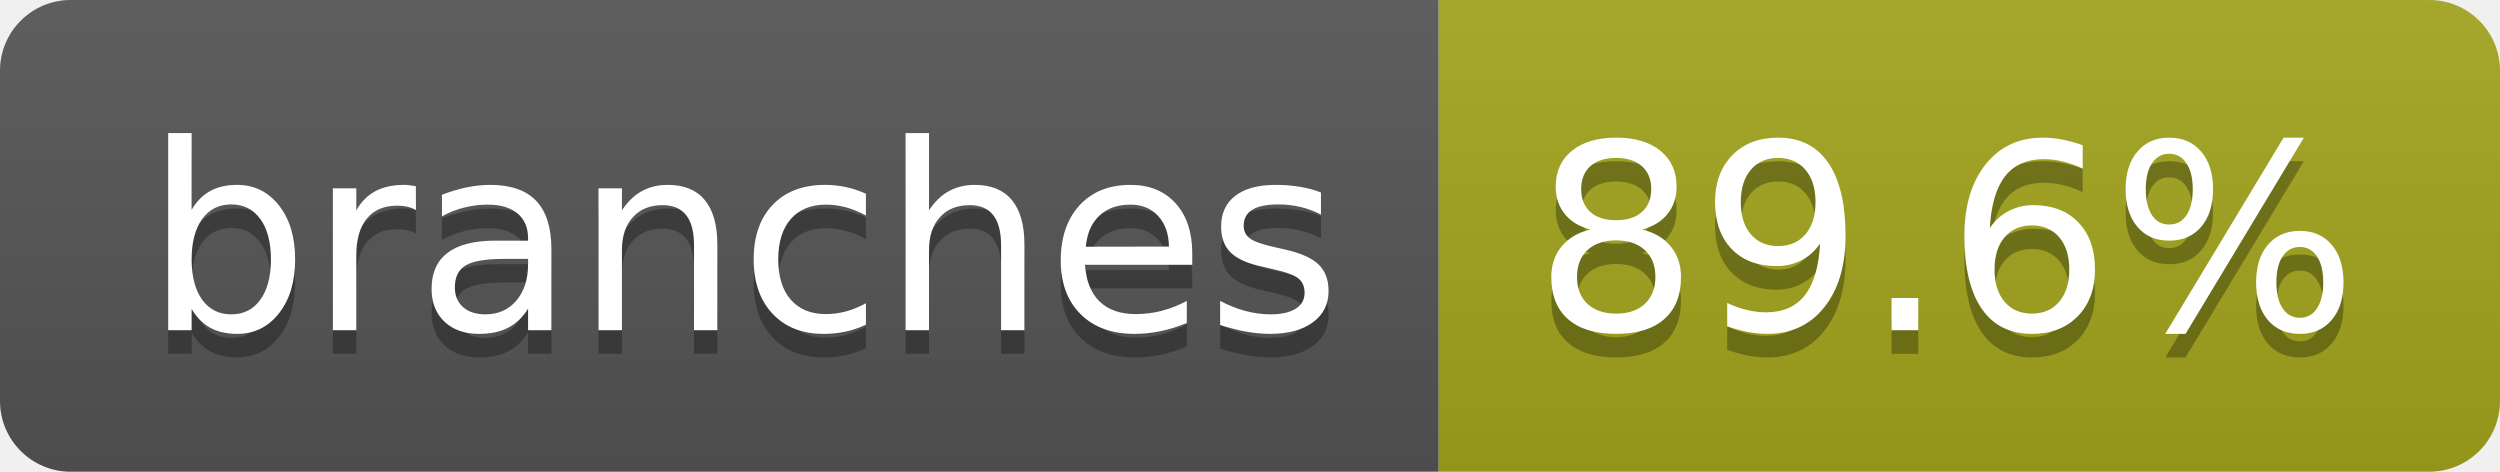
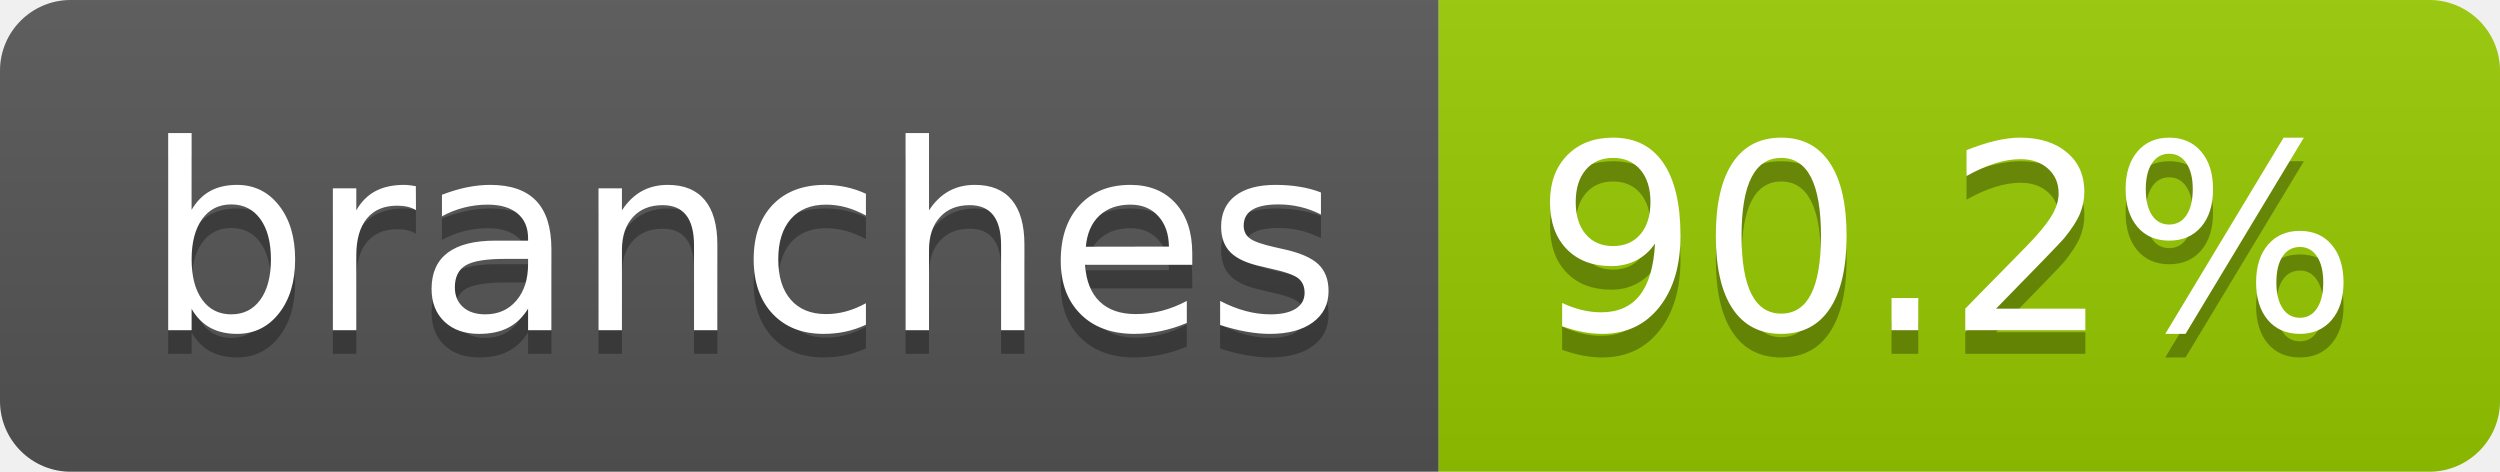
- <svg xmlns="http://www.w3.org/2000/svg" width="106" height="20" role="img" aria-label="branches: 89.6%">
+ <svg xmlns="http://www.w3.org/2000/svg" width="106" height="20" role="img" aria-label="branches: 90.2%">
  <linearGradient id="s" x2="0" y2="100%">
    <stop offset="0" stop-color="#bbb" stop-opacity=".1" />
    <stop offset="1" stop-opacity=".1" />
  </linearGradient>
  <clipPath id="r">
    <rect width="106" height="20" rx="3" fill="#fff" />
  </clipPath>
  <g clip-path="url(#r)">
    <rect width="61" height="20" fill="#555" />
-     <rect x="61" width="45" height="20" fill="#a4a61d" />
+     <rect x="61" width="45" height="20" fill="#97ca00" />
    <rect width="106" height="20" fill="url(#s)" />
  </g>
  <g fill="#fff" text-anchor="middle" font-family="Verdana,Geneva,DejaVu Sans,sans-serif" text-rendering="geometricPrecision" font-size="110">
    <text aria-hidden="true" x="315" y="150" fill="#010101" fill-opacity=".3" transform="scale(.1)" textLength="507">branches</text>
    <text x="315" y="140" transform="scale(.1)" fill="#fff" textLength="507">branches</text>
-     <text aria-hidden="true" x="825" y="150" fill="#010101" fill-opacity=".3" transform="scale(.1)" textLength="350">89.6%</text>
-     <text x="825" y="140" transform="scale(.1)" fill="#fff" textLength="350">89.6%</text>
+     <text aria-hidden="true" x="825" y="150" fill="#010101" fill-opacity=".3" transform="scale(.1)" textLength="350">90.2%</text>
+     <text x="825" y="140" transform="scale(.1)" fill="#fff" textLength="350">90.2%</text>
  </g>
</svg>
